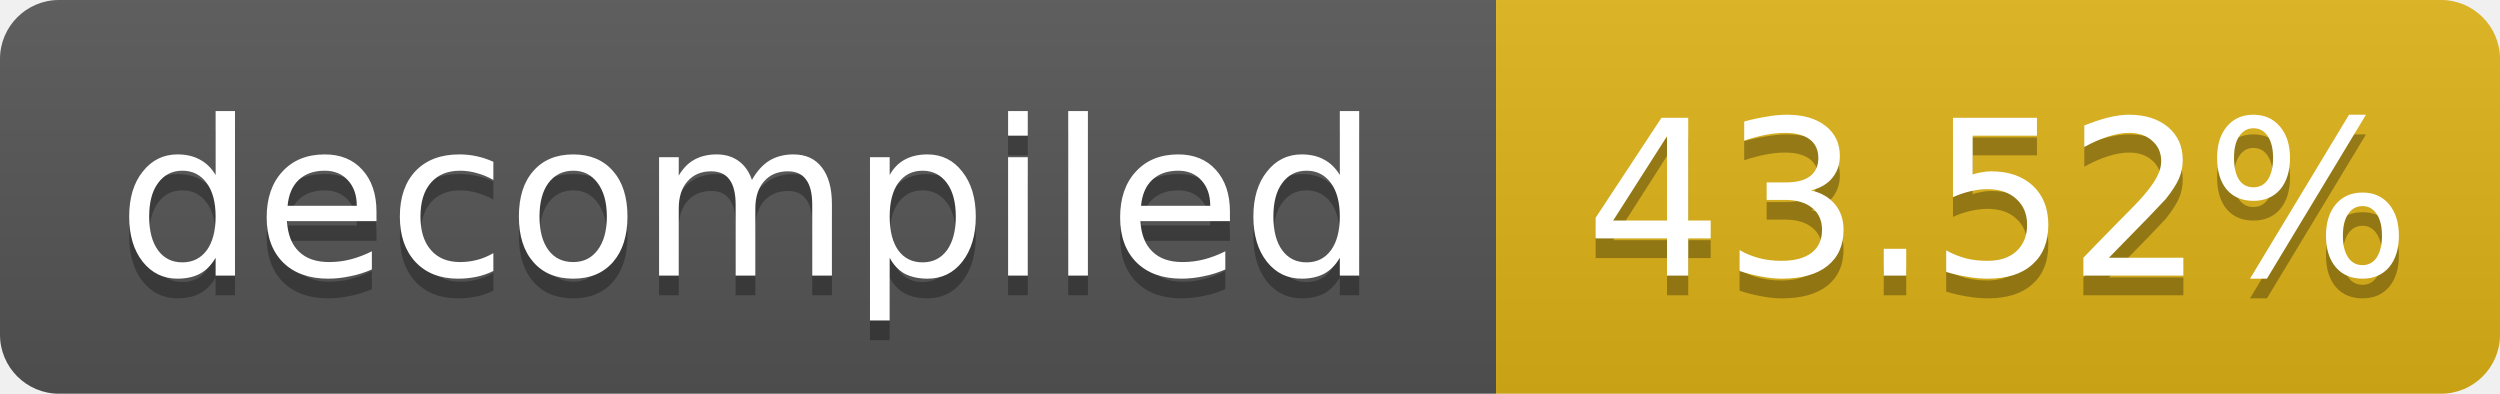
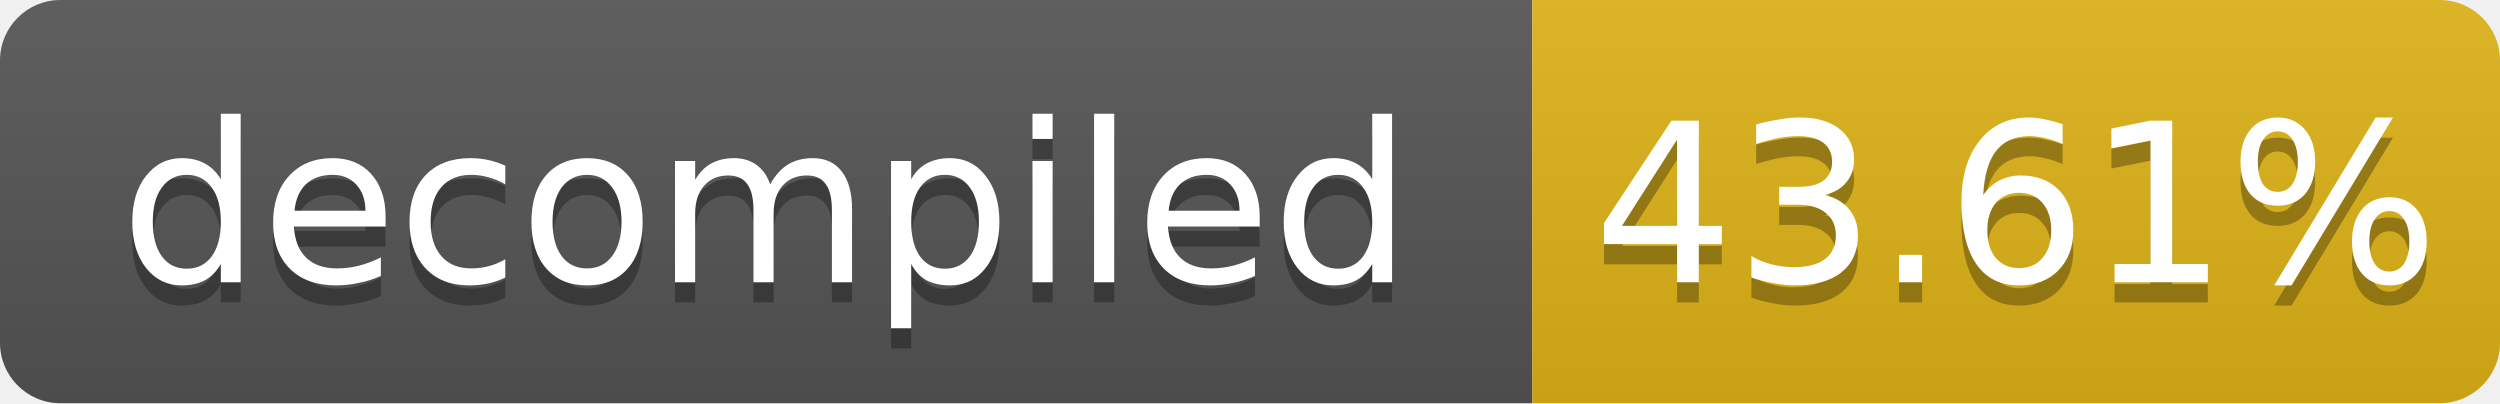
- <svg xmlns="http://www.w3.org/2000/svg" width="127" height="20" role="img" aria-label="decompiled: 43.52%">
+ <svg xmlns="http://www.w3.org/2000/svg" width="124" height="20" role="img" aria-label="decompiled: 43.61%">
  <linearGradient id="s" x2="0" y2="100%">
    <stop offset="0" stop-color="#bbb" stop-opacity=".1" />
    <stop offset="1" stop-opacity=".1" />
  </linearGradient>
  <clipPath id="r">
-     <rect width="127" height="20" rx="3" fill="#fff" />
+     <rect width="124" height="20" rx="3" fill="#fff" />
  </clipPath>
  <g clip-path="url(#r)">
    <rect width="76" height="20" fill="#555" />
-     <rect x="76" width="51" height="20" fill="#dfb317" />
-     <rect width="127" height="20" fill="url(#s)" />
+     <rect x="76" width="48" height="20" fill="#dfb317" />
+     <rect width="124" height="20" fill="url(#s)" />
  </g>
  <g fill="#fff" text-anchor="middle" font-family="Verdana,Geneva,DejaVu Sans,sans-serif" font-size="11">
    <text x="38.0" y="15" fill="#010101" fill-opacity=".3">decompiled</text>
    <text x="38.0" y="14">decompiled</text>
-     <text x="101.5" y="15" fill="#010101" fill-opacity=".3">43.52%</text>
-     <text x="101.5" y="14">43.52%</text>
+     <text x="100.0" y="15" fill="#010101" fill-opacity=".3">43.61%</text>
+     <text x="100.0" y="14">43.61%</text>
  </g>
</svg>
